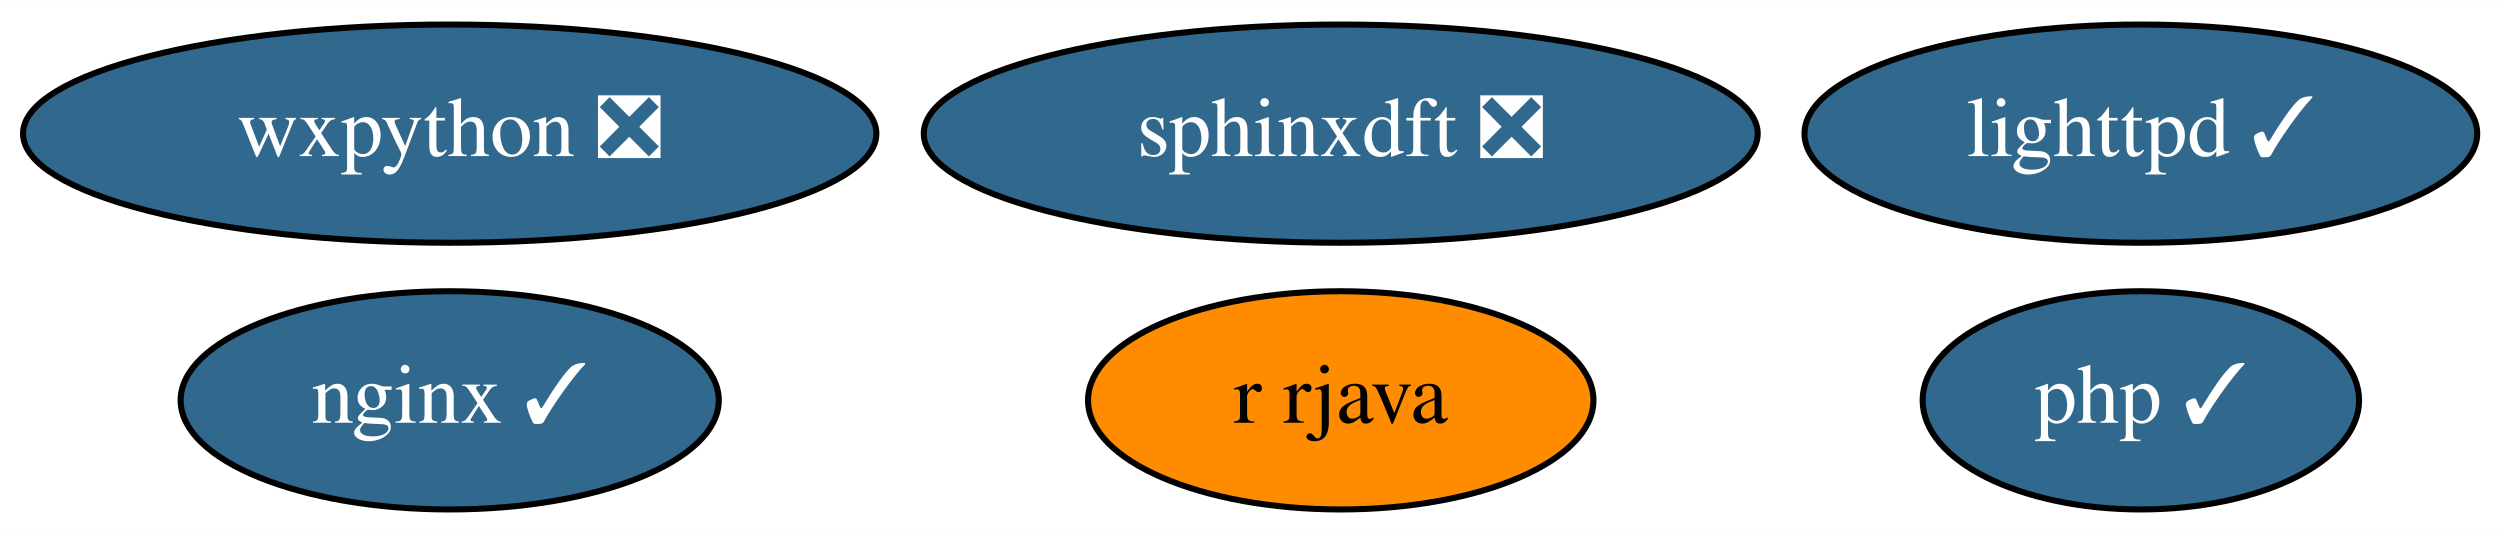
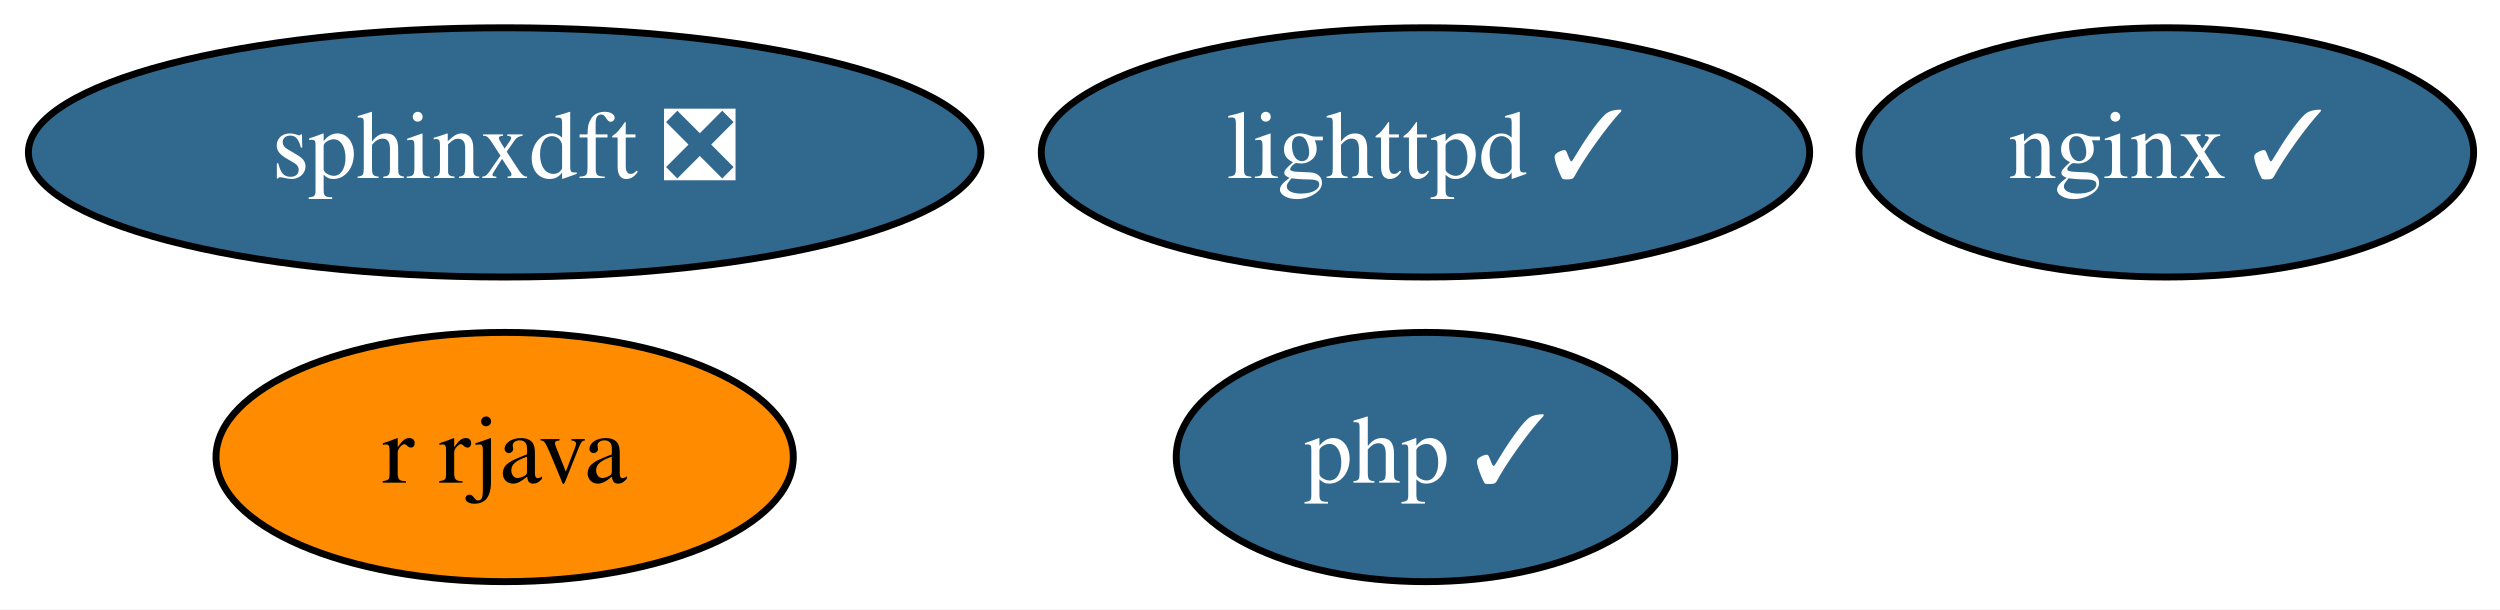
- <svg xmlns="http://www.w3.org/2000/svg" xmlns:xlink="http://www.w3.org/1999/xlink" width="412pt" height="88pt" viewBox="0.00 0.00 412.44 88.00">
+ <svg xmlns="http://www.w3.org/2000/svg" xmlns:xlink="http://www.w3.org/1999/xlink" width="361pt" height="88pt" viewBox="0.00 0.00 361.09 88.00">
  <g id="graph0" class="graph" transform="scale(1 1) rotate(0) translate(4 84)">
-     <polygon fill="white" stroke="none" points="-4,4 -4,-84 408.44,-84 408.44,4 -4,4" />
+     <polygon fill="white" stroke="none" points="-4,4 -4,-84 357.09,-84 357.09,4 -4,4" />
    <g id="node1" class="node">
      <g id="a_node1">
        <a xlink:href="https://github.com/conda-forge/lighttpd-feedstock/pull/15" xlink:title="lighttpd ✓">
-           <ellipse fill="#31688e" stroke="black" cx="349.19" cy="-62" rx="55.49" ry="18" />
-           <text text-anchor="middle" x="349.19" y="-58.3" font-family="Times,serif" font-size="14.00" fill="white">lighttpd ✓</text>
+           <ellipse fill="#31688e" stroke="black" cx="201.89" cy="-62" rx="55.49" ry="18" />
+           <text text-anchor="middle" x="201.89" y="-58.3" font-family="Times,serif" font-size="14.00" fill="white">lighttpd ✓</text>
        </a>
      </g>
    </g>
    <g id="node2" class="node">
      <g id="a_node2">
        <a xlink:href="https://github.com/conda-forge/nginx-feedstock/pull/74" xlink:title="nginx ✓">
-           <ellipse fill="#31688e" stroke="black" cx="70.19" cy="-18" rx="44.39" ry="18" />
-           <text text-anchor="middle" x="70.19" y="-14.3" font-family="Times,serif" font-size="14.00" fill="white">nginx ✓</text>
+           <ellipse fill="#31688e" stroke="black" cx="308.89" cy="-62" rx="44.39" ry="18" />
+           <text text-anchor="middle" x="308.89" y="-58.3" font-family="Times,serif" font-size="14.00" fill="white">nginx ✓</text>
        </a>
      </g>
    </g>
    <g id="node3" class="node">
      <g id="a_node3">
        <a xlink:href="https://github.com/conda-forge/r-rjava-feedstock" xlink:title="r rjava">
-           <ellipse fill="#ff8c00" stroke="black" cx="217.19" cy="-18" rx="41.69" ry="18" />
-           <text text-anchor="middle" x="217.19" y="-14.3" font-family="Times,serif" font-size="14.00">r rjava</text>
+           <ellipse fill="#ff8c00" stroke="black" cx="68.89" cy="-18" rx="41.69" ry="18" />
+           <text text-anchor="middle" x="68.89" y="-14.3" font-family="Times,serif" font-size="14.00">r rjava</text>
        </a>
      </g>
    </g>
    <g id="node4" class="node">
      <g id="a_node4">
-         <a xlink:href="https://github.com/conda-forge/wxpython-feedstock/pull/92" xlink:title="wxpython ❎">
-           <ellipse fill="#31688e" stroke="black" cx="70.19" cy="-62" rx="70.39" ry="18" />
-           <text text-anchor="middle" x="70.19" y="-58.3" font-family="Times,serif" font-size="14.00" fill="white">wxpython ❎</text>
+         <a xlink:href="https://github.com/conda-forge/sphinxdft-feedstock/pull/37" xlink:title="sphinxdft ❎">
+           <ellipse fill="#31688e" stroke="black" cx="68.89" cy="-62" rx="68.79" ry="18" />
+           <text text-anchor="middle" x="68.89" y="-58.3" font-family="Times,serif" font-size="14.00" fill="white">sphinxdft ❎</text>
        </a>
      </g>
    </g>
    <g id="node5" class="node">
      <g id="a_node5">
-         <a xlink:href="https://github.com/conda-forge/sphinxdft-feedstock/pull/37" xlink:title="sphinxdft ❎">
-           <ellipse fill="#31688e" stroke="black" cx="217.19" cy="-62" rx="68.79" ry="18" />
-           <text text-anchor="middle" x="217.19" y="-58.3" font-family="Times,serif" font-size="14.00" fill="white">sphinxdft ❎</text>
-         </a>
-       </g>
-     </g>
-     <g id="node6" class="node">
-       <g id="a_node6">
        <a xlink:href="https://github.com/conda-forge/php-feedstock/pull/64" xlink:title="php ✓">
-           <ellipse fill="#31688e" stroke="black" cx="349.19" cy="-18" rx="36" ry="18" />
-           <text text-anchor="middle" x="349.19" y="-14.3" font-family="Times,serif" font-size="14.00" fill="white">php ✓</text>
+           <ellipse fill="#31688e" stroke="black" cx="201.89" cy="-18" rx="36" ry="18" />
+           <text text-anchor="middle" x="201.89" y="-14.3" font-family="Times,serif" font-size="14.00" fill="white">php ✓</text>
        </a>
      </g>
    </g>
  </g>
</svg>
